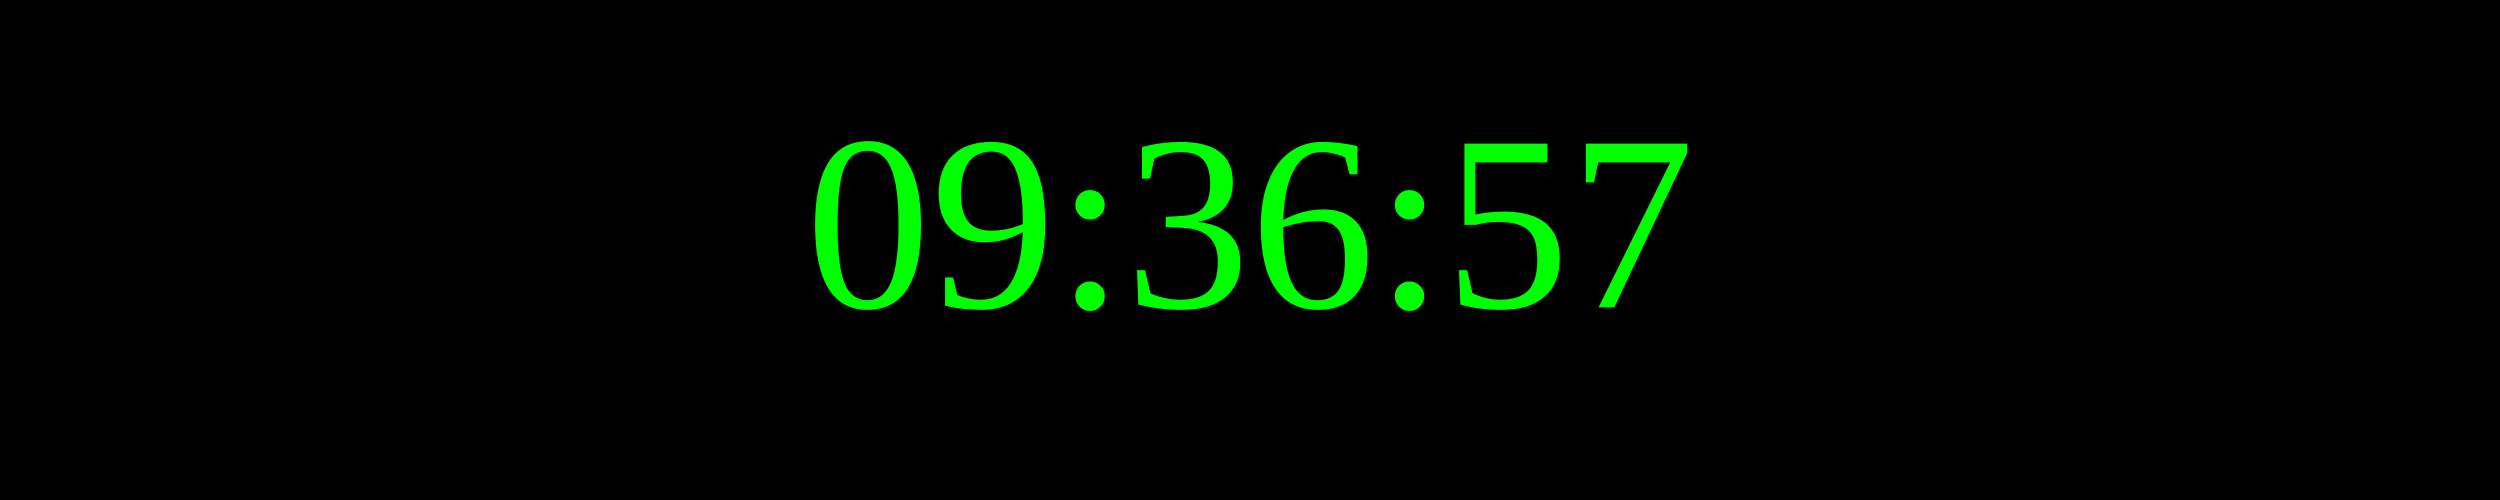
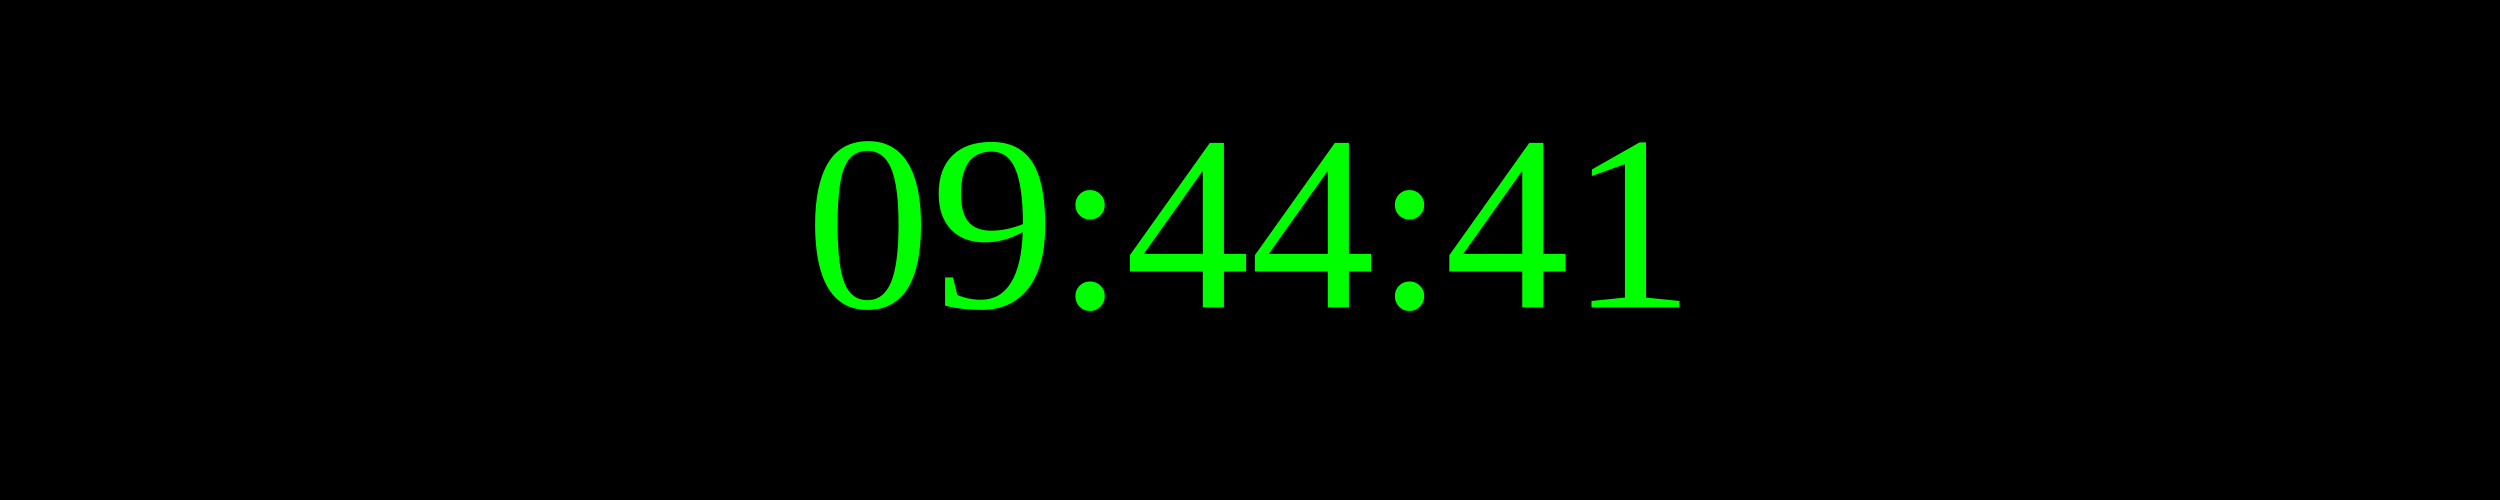
<svg xmlns="http://www.w3.org/2000/svg" width="250" height="50">
  <rect width="100%" height="100%" fill="black" />
  <text x="50%" y="50%" font-size="25" fill="lime" text-anchor="middle" dominant-baseline="middle">
- 09:36:57
+ 09:44:41
</text>
</svg>
